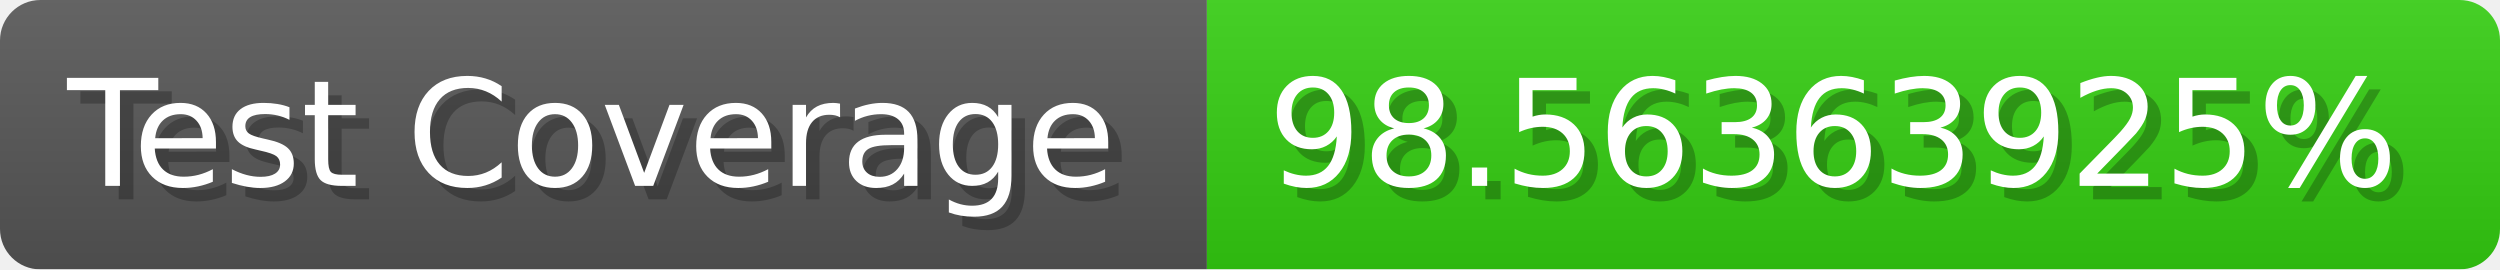
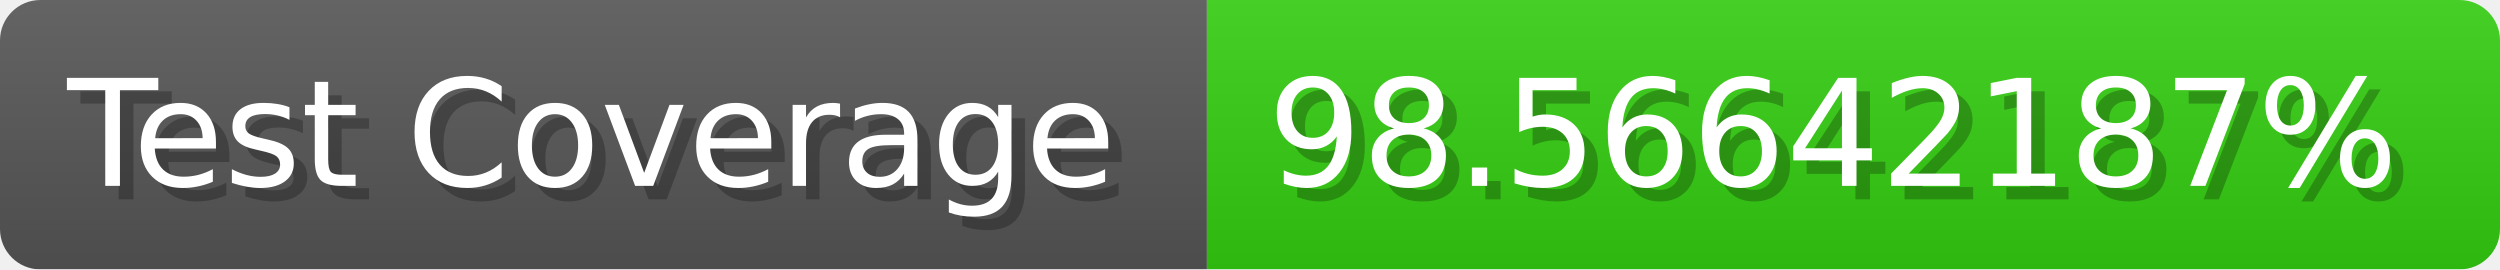
- <svg xmlns="http://www.w3.org/2000/svg" width="185.6" height="20" viewBox="0 0 1856 200" role="img" aria-label="Test Coverage: 98.56363925%">
+ <svg xmlns="http://www.w3.org/2000/svg" width="185.6" height="20" viewBox="0 0 1856 200" role="img" aria-label="Test Coverage: 98.56642187%">
  <linearGradient id="a" x2="0" y2="100%">
    <stop offset="0" stop-opacity=".1" stop-color="#EEE" />
    <stop offset="1" stop-opacity=".1" />
  </linearGradient>
  <mask id="m">
    <rect width="1856" height="200" rx="30" fill="#FFF" />
  </mask>
  <g mask="url(#m)">
    <rect width="896" height="200" fill="#555" />
    <rect width="960" height="200" fill="#3C1" x="896" />
    <rect width="1856" height="200" fill="url(#a)" />
  </g>
  <g aria-hidden="true" fill="#fff" text-anchor="start" font-family="Verdana,DejaVu Sans,sans-serif" font-size="110">
    <text x="60" y="148" textLength="796" fill="#000" opacity="0.25">Test Coverage</text>
    <text x="50" y="138" textLength="796">Test Coverage</text>
-     <text x="951" y="148" textLength="860" fill="#000" opacity="0.25">98.56363925%</text>
-     <text x="941" y="138" textLength="860">98.56363925%</text>
+     <text x="951" y="148" textLength="860" fill="#000" opacity="0.25">98.56642187%</text>
+     <text x="941" y="138" textLength="860">98.56642187%</text>
  </g>
</svg>
